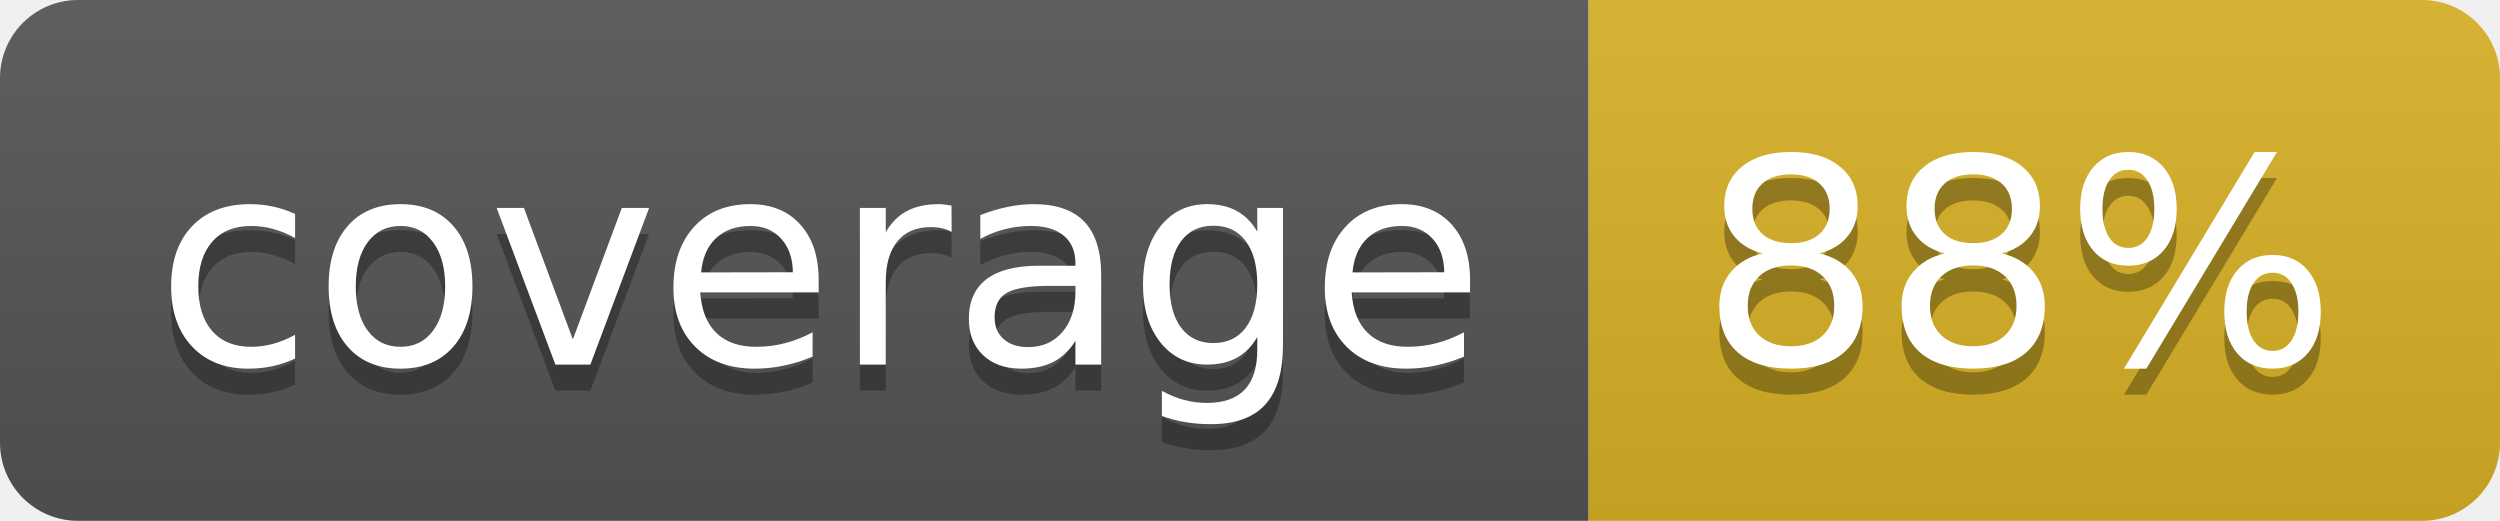
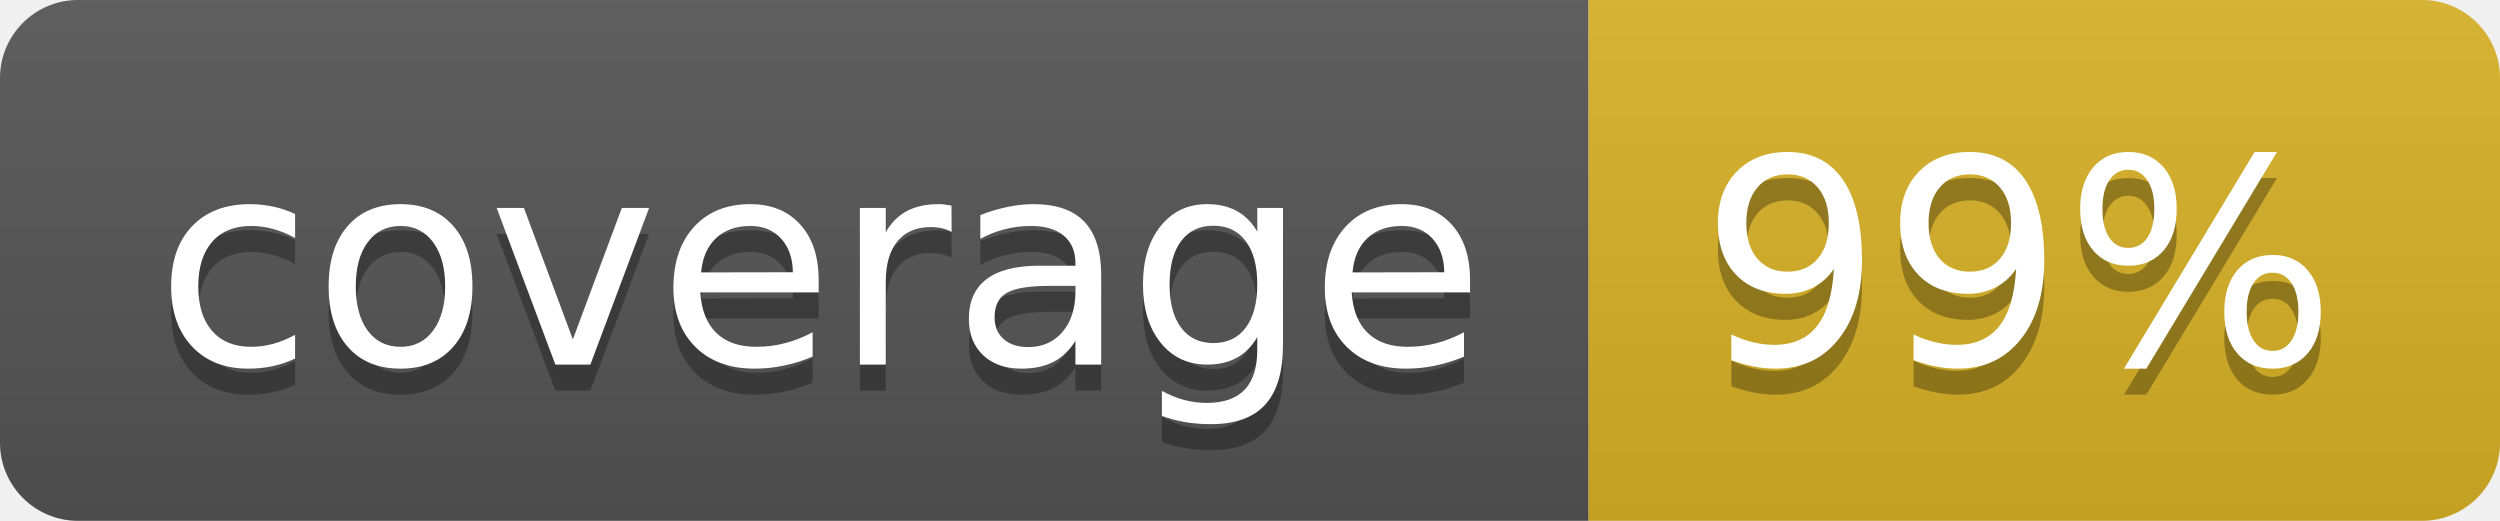
<svg xmlns="http://www.w3.org/2000/svg" width="96" height="20">
  <linearGradient id="b" x2="0" y2="100%">
    <stop offset="0" stop-color="#bbb" stop-opacity=".1" />
    <stop offset="1" stop-opacity=".1" />
  </linearGradient>
  <clipPath id="a">
    <rect width="96" height="20" rx="3" fill="#fff" />
  </clipPath>
  <g clip-path="url(#a)">
    <path fill="#555" d="M0 0h61v20H0z" />
    <path fill="#D9B226" d="M61 0h35v20H61z" />
    <path fill="url(#b)" d="M0 0h96v20H0z" />
  </g>
  <g fill="#fff" text-anchor="middle" font-family="DejaVu Sans,Verdana,Geneva,sans-serif" font-size="110">
    <text x="315" y="150" fill="#010101" fill-opacity=".3" transform="scale(.1)" textLength="510">coverage</text>
    <text x="315" y="140" transform="scale(.1)" textLength="510">coverage</text>
-     <text x="775" y="150" fill="#010101" fill-opacity=".3" transform="scale(.1)" textLength="250">88%</text>
-     <text x="775" y="140" transform="scale(.1)" textLength="250">88%</text>
+     <text x="775" y="150" fill="#010101" fill-opacity=".3" transform="scale(.1)" textLength="250">99%</text>
+     <text x="775" y="140" transform="scale(.1)" textLength="250">99%</text>
  </g>
</svg>
